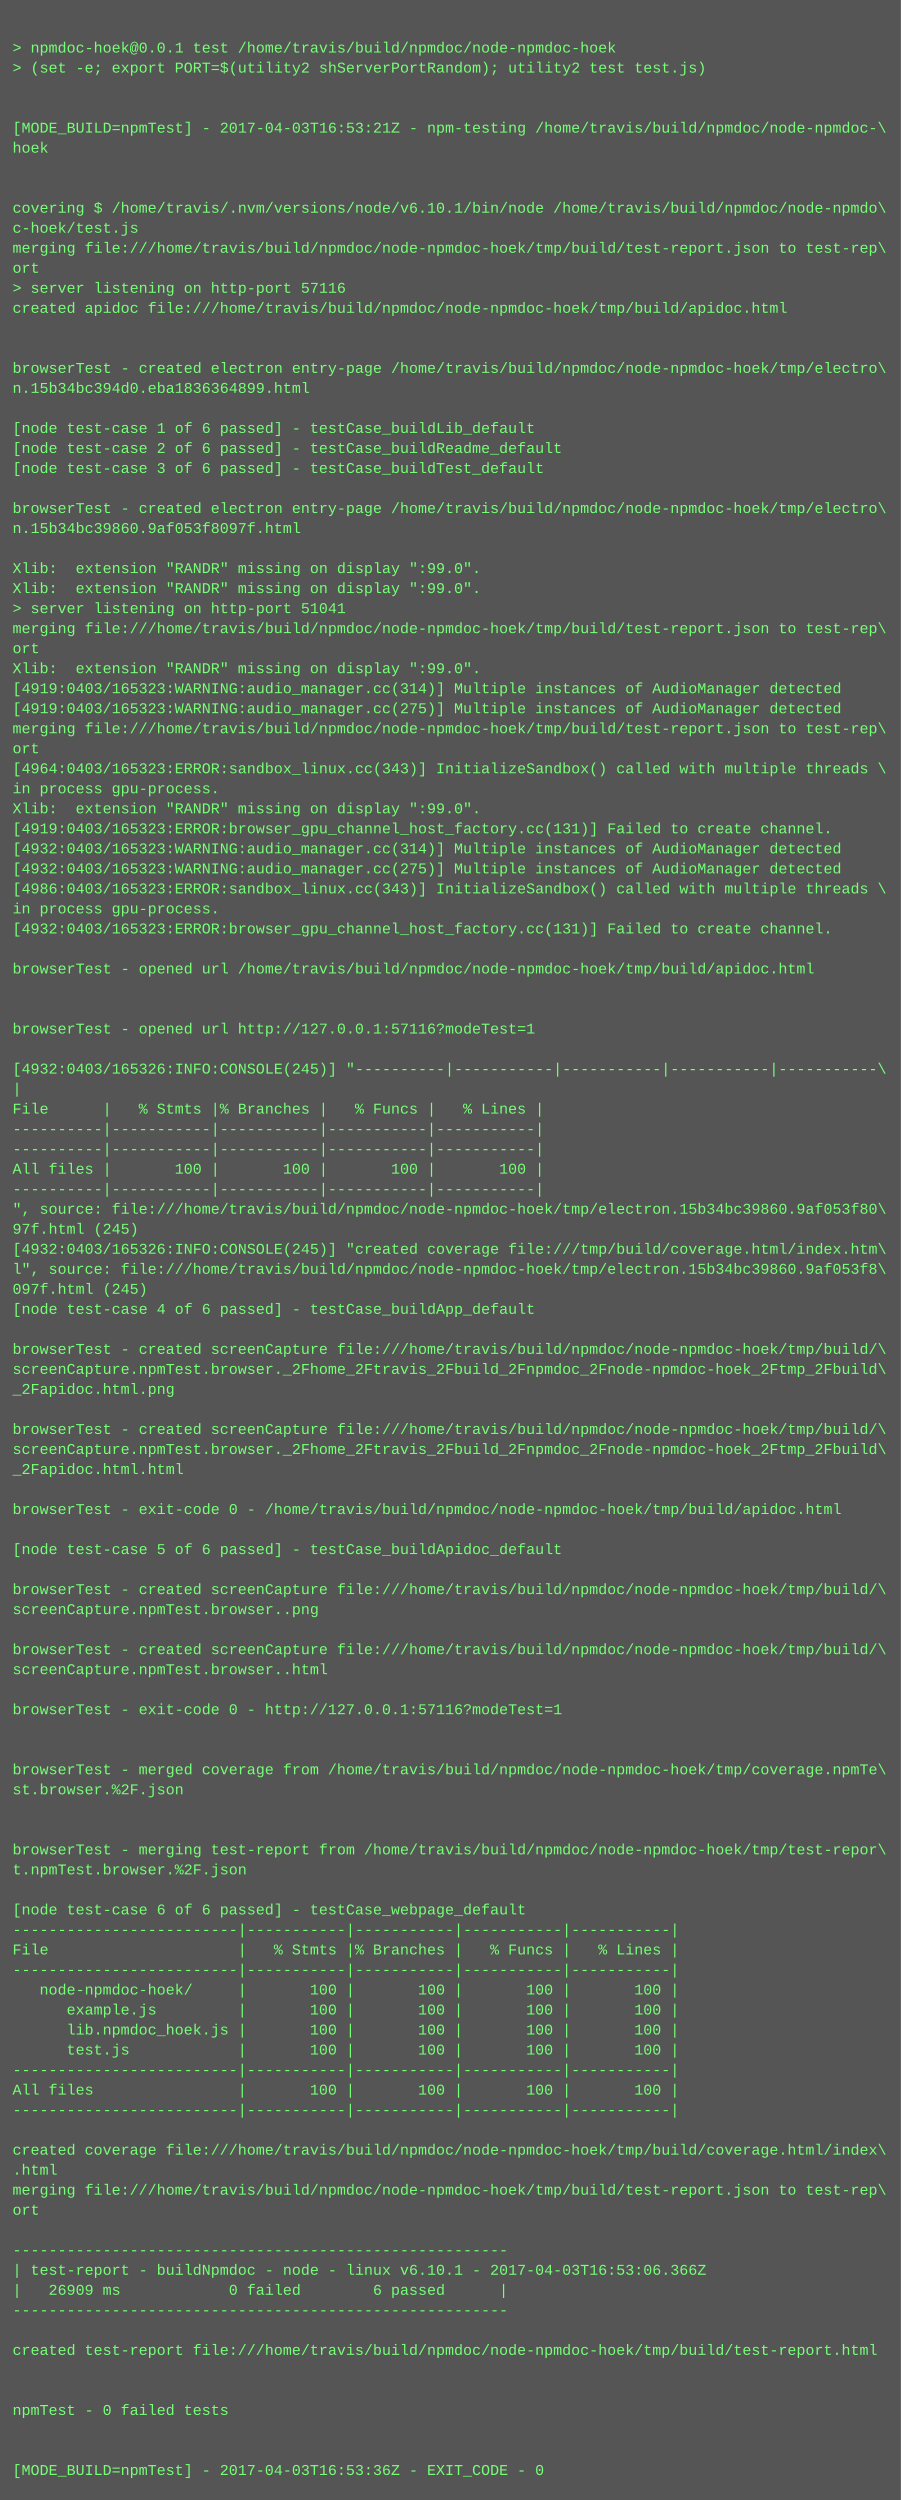
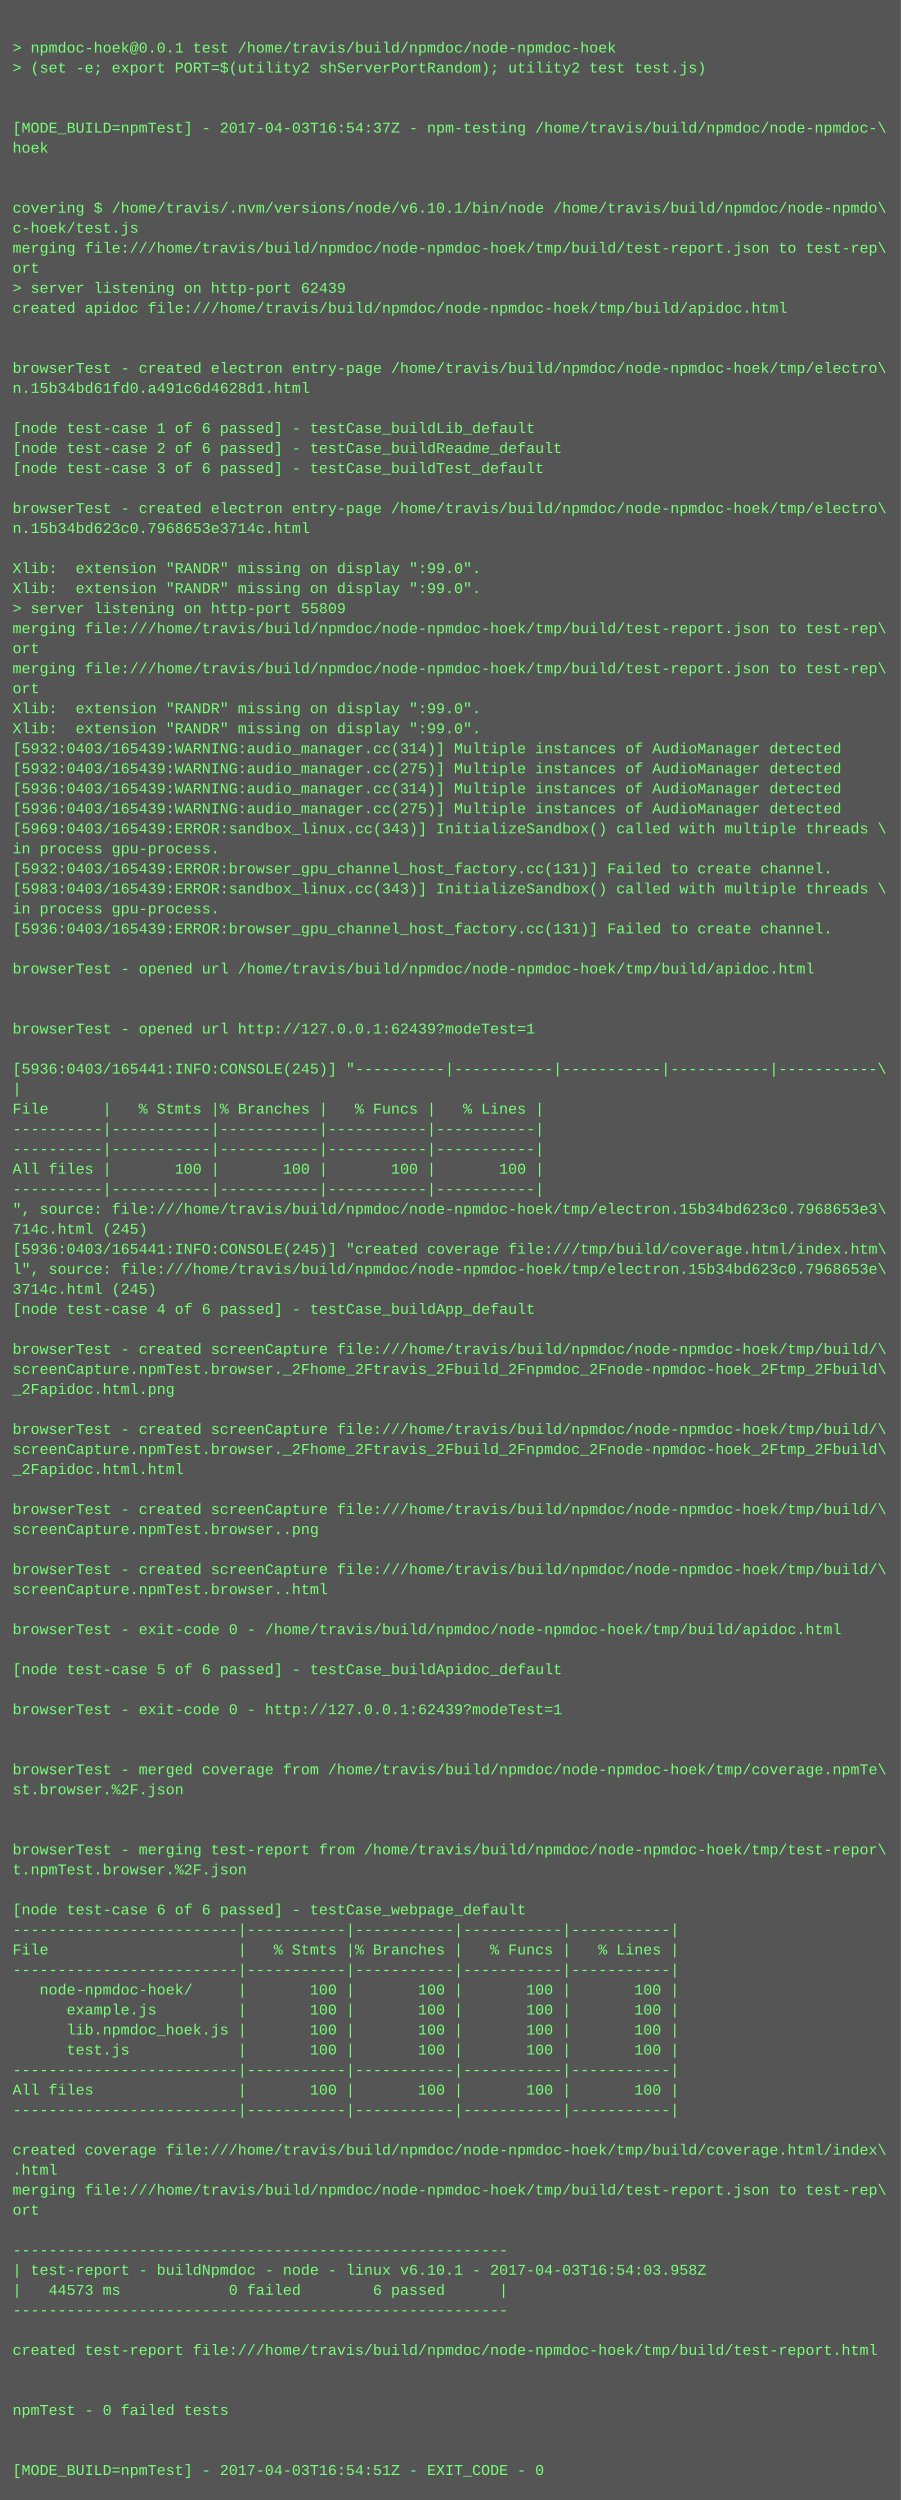
<svg xmlns="http://www.w3.org/2000/svg" height="1998" width="720">
  <rect height="1998" fill="#555" width="720" />
  <text fill="#7f7" font-family="Courier New" font-size="12" xml:space="preserve">
    <tspan x="10" y="26" />
    <tspan x="10" y="42">&gt; npmdoc-hoek@0.0.1 test /home/travis/build/npmdoc/node-npmdoc-hoek</tspan>
    <tspan x="10" y="58">&gt; (set -e; export PORT=$(utility2 shServerPortRandom); utility2 test test.js)</tspan>
    <tspan x="10" y="74" />
    <tspan x="10" y="90" />
-     <tspan x="10" y="106">[MODE_BUILD=npmTest] - 2017-04-03T16:53:21Z - npm-testing /home/travis/build/npmdoc/node-npmdoc-\</tspan>
+     <tspan x="10" y="106">[MODE_BUILD=npmTest] - 2017-04-03T16:54:37Z - npm-testing /home/travis/build/npmdoc/node-npmdoc-\</tspan>
    <tspan x="10" y="122">hoek</tspan>
    <tspan x="10" y="138" />
    <tspan x="10" y="154" />
    <tspan x="10" y="170">covering $ /home/travis/.nvm/versions/node/v6.10.1/bin/node /home/travis/build/npmdoc/node-npmdo\</tspan>
    <tspan x="10" y="186">c-hoek/test.js</tspan>
    <tspan x="10" y="202">merging file:///home/travis/build/npmdoc/node-npmdoc-hoek/tmp/build/test-report.json to test-rep\</tspan>
    <tspan x="10" y="218">ort</tspan>
-     <tspan x="10" y="234">&gt; server listening on http-port 57116</tspan>
+     <tspan x="10" y="234">&gt; server listening on http-port 62439</tspan>
    <tspan x="10" y="250">created apidoc file:///home/travis/build/npmdoc/node-npmdoc-hoek/tmp/build/apidoc.html</tspan>
    <tspan x="10" y="266" />
    <tspan x="10" y="282" />
    <tspan x="10" y="298">browserTest - created electron entry-page /home/travis/build/npmdoc/node-npmdoc-hoek/tmp/electro\</tspan>
-     <tspan x="10" y="314">n.15b34bc394d0.eba1836364899.html</tspan>
+     <tspan x="10" y="314">n.15b34bd61fd0.a491c6d4628d1.html</tspan>
    <tspan x="10" y="330" />
    <tspan x="10" y="346">[node test-case 1 of 6 passed] - testCase_buildLib_default</tspan>
    <tspan x="10" y="362">[node test-case 2 of 6 passed] - testCase_buildReadme_default</tspan>
    <tspan x="10" y="378">[node test-case 3 of 6 passed] - testCase_buildTest_default</tspan>
    <tspan x="10" y="394" />
    <tspan x="10" y="410">browserTest - created electron entry-page /home/travis/build/npmdoc/node-npmdoc-hoek/tmp/electro\</tspan>
-     <tspan x="10" y="426">n.15b34bc39860.9af053f8097f.html</tspan>
+     <tspan x="10" y="426">n.15b34bd623c0.7968653e3714c.html</tspan>
    <tspan x="10" y="442" />
    <tspan x="10" y="458">Xlib:  extension "RANDR" missing on display ":99.0".</tspan>
    <tspan x="10" y="474">Xlib:  extension "RANDR" missing on display ":99.0".</tspan>
-     <tspan x="10" y="490">&gt; server listening on http-port 51041</tspan>
+     <tspan x="10" y="490">&gt; server listening on http-port 55809</tspan>
    <tspan x="10" y="506">merging file:///home/travis/build/npmdoc/node-npmdoc-hoek/tmp/build/test-report.json to test-rep\</tspan>
    <tspan x="10" y="522">ort</tspan>
-     <tspan x="10" y="538">Xlib:  extension "RANDR" missing on display ":99.0".</tspan>
-     <tspan x="10" y="554">[4919:0403/165323:WARNING:audio_manager.cc(314)] Multiple instances of AudioManager detected</tspan>
-     <tspan x="10" y="570">[4919:0403/165323:WARNING:audio_manager.cc(275)] Multiple instances of AudioManager detected</tspan>
-     <tspan x="10" y="586">merging file:///home/travis/build/npmdoc/node-npmdoc-hoek/tmp/build/test-report.json to test-rep\</tspan>
-     <tspan x="10" y="602">ort</tspan>
-     <tspan x="10" y="618">[4964:0403/165323:ERROR:sandbox_linux.cc(343)] InitializeSandbox() called with multiple threads \</tspan>
-     <tspan x="10" y="634">in process gpu-process. </tspan>
-     <tspan x="10" y="650">Xlib:  extension "RANDR" missing on display ":99.0".</tspan>
-     <tspan x="10" y="666">[4919:0403/165323:ERROR:browser_gpu_channel_host_factory.cc(131)] Failed to create channel.</tspan>
-     <tspan x="10" y="682">[4932:0403/165323:WARNING:audio_manager.cc(314)] Multiple instances of AudioManager detected</tspan>
-     <tspan x="10" y="698">[4932:0403/165323:WARNING:audio_manager.cc(275)] Multiple instances of AudioManager detected</tspan>
-     <tspan x="10" y="714">[4986:0403/165323:ERROR:sandbox_linux.cc(343)] InitializeSandbox() called with multiple threads \</tspan>
+     <tspan x="10" y="538">merging file:///home/travis/build/npmdoc/node-npmdoc-hoek/tmp/build/test-report.json to test-rep\</tspan>
+     <tspan x="10" y="554">ort</tspan>
+     <tspan x="10" y="570">Xlib:  extension "RANDR" missing on display ":99.0".</tspan>
+     <tspan x="10" y="586">Xlib:  extension "RANDR" missing on display ":99.0".</tspan>
+     <tspan x="10" y="602">[5932:0403/165439:WARNING:audio_manager.cc(314)] Multiple instances of AudioManager detected</tspan>
+     <tspan x="10" y="618">[5932:0403/165439:WARNING:audio_manager.cc(275)] Multiple instances of AudioManager detected</tspan>
+     <tspan x="10" y="634">[5936:0403/165439:WARNING:audio_manager.cc(314)] Multiple instances of AudioManager detected</tspan>
+     <tspan x="10" y="650">[5936:0403/165439:WARNING:audio_manager.cc(275)] Multiple instances of AudioManager detected</tspan>
+     <tspan x="10" y="666">[5969:0403/165439:ERROR:sandbox_linux.cc(343)] InitializeSandbox() called with multiple threads \</tspan>
+     <tspan x="10" y="682">in process gpu-process. </tspan>
+     <tspan x="10" y="698">[5932:0403/165439:ERROR:browser_gpu_channel_host_factory.cc(131)] Failed to create channel.</tspan>
+     <tspan x="10" y="714">[5983:0403/165439:ERROR:sandbox_linux.cc(343)] InitializeSandbox() called with multiple threads \</tspan>
    <tspan x="10" y="730">in process gpu-process. </tspan>
-     <tspan x="10" y="746">[4932:0403/165323:ERROR:browser_gpu_channel_host_factory.cc(131)] Failed to create channel.</tspan>
+     <tspan x="10" y="746">[5936:0403/165439:ERROR:browser_gpu_channel_host_factory.cc(131)] Failed to create channel.</tspan>
    <tspan x="10" y="762" />
    <tspan x="10" y="778">browserTest - opened url /home/travis/build/npmdoc/node-npmdoc-hoek/tmp/build/apidoc.html</tspan>
    <tspan x="10" y="794" />
    <tspan x="10" y="810" />
-     <tspan x="10" y="826">browserTest - opened url http://127.0.0.1:57116?modeTest=1</tspan>
+     <tspan x="10" y="826">browserTest - opened url http://127.0.0.1:62439?modeTest=1</tspan>
    <tspan x="10" y="842" />
-     <tspan x="10" y="858">[4932:0403/165326:INFO:CONSOLE(245)] "----------|-----------|-----------|-----------|-----------\</tspan>
+     <tspan x="10" y="858">[5936:0403/165441:INFO:CONSOLE(245)] "----------|-----------|-----------|-----------|-----------\</tspan>
    <tspan x="10" y="874">|</tspan>
    <tspan x="10" y="890">File      |   % Stmts |% Branches |   % Funcs |   % Lines |</tspan>
    <tspan x="10" y="906">----------|-----------|-----------|-----------|-----------|</tspan>
    <tspan x="10" y="922">----------|-----------|-----------|-----------|-----------|</tspan>
    <tspan x="10" y="938">All files |       100 |       100 |       100 |       100 |</tspan>
    <tspan x="10" y="954">----------|-----------|-----------|-----------|-----------|</tspan>
-     <tspan x="10" y="970">", source: file:///home/travis/build/npmdoc/node-npmdoc-hoek/tmp/electron.15b34bc39860.9af053f80\</tspan>
-     <tspan x="10" y="986">97f.html (245)</tspan>
-     <tspan x="10" y="1002">[4932:0403/165326:INFO:CONSOLE(245)] "created coverage file:///tmp/build/coverage.html/index.htm\</tspan>
-     <tspan x="10" y="1018">l", source: file:///home/travis/build/npmdoc/node-npmdoc-hoek/tmp/electron.15b34bc39860.9af053f8\</tspan>
-     <tspan x="10" y="1034">097f.html (245)</tspan>
+     <tspan x="10" y="970">", source: file:///home/travis/build/npmdoc/node-npmdoc-hoek/tmp/electron.15b34bd623c0.7968653e3\</tspan>
+     <tspan x="10" y="986">714c.html (245)</tspan>
+     <tspan x="10" y="1002">[5936:0403/165441:INFO:CONSOLE(245)] "created coverage file:///tmp/build/coverage.html/index.htm\</tspan>
+     <tspan x="10" y="1018">l", source: file:///home/travis/build/npmdoc/node-npmdoc-hoek/tmp/electron.15b34bd623c0.7968653e\</tspan>
+     <tspan x="10" y="1034">3714c.html (245)</tspan>
    <tspan x="10" y="1050">[node test-case 4 of 6 passed] - testCase_buildApp_default</tspan>
    <tspan x="10" y="1066" />
    <tspan x="10" y="1082">browserTest - created screenCapture file:///home/travis/build/npmdoc/node-npmdoc-hoek/tmp/build/\</tspan>
    <tspan x="10" y="1098">screenCapture.npmTest.browser._2Fhome_2Ftravis_2Fbuild_2Fnpmdoc_2Fnode-npmdoc-hoek_2Ftmp_2Fbuild\</tspan>
    <tspan x="10" y="1114">_2Fapidoc.html.png</tspan>
    <tspan x="10" y="1130" />
    <tspan x="10" y="1146">browserTest - created screenCapture file:///home/travis/build/npmdoc/node-npmdoc-hoek/tmp/build/\</tspan>
    <tspan x="10" y="1162">screenCapture.npmTest.browser._2Fhome_2Ftravis_2Fbuild_2Fnpmdoc_2Fnode-npmdoc-hoek_2Ftmp_2Fbuild\</tspan>
    <tspan x="10" y="1178">_2Fapidoc.html.html</tspan>
    <tspan x="10" y="1194" />
-     <tspan x="10" y="1210">browserTest - exit-code 0 - /home/travis/build/npmdoc/node-npmdoc-hoek/tmp/build/apidoc.html</tspan>
-     <tspan x="10" y="1226" />
-     <tspan x="10" y="1242">[node test-case 5 of 6 passed] - testCase_buildApidoc_default</tspan>
-     <tspan x="10" y="1258" />
-     <tspan x="10" y="1274">browserTest - created screenCapture file:///home/travis/build/npmdoc/node-npmdoc-hoek/tmp/build/\</tspan>
-     <tspan x="10" y="1290">screenCapture.npmTest.browser..png</tspan>
-     <tspan x="10" y="1306" />
-     <tspan x="10" y="1322">browserTest - created screenCapture file:///home/travis/build/npmdoc/node-npmdoc-hoek/tmp/build/\</tspan>
-     <tspan x="10" y="1338">screenCapture.npmTest.browser..html</tspan>
+     <tspan x="10" y="1210">browserTest - created screenCapture file:///home/travis/build/npmdoc/node-npmdoc-hoek/tmp/build/\</tspan>
+     <tspan x="10" y="1226">screenCapture.npmTest.browser..png</tspan>
+     <tspan x="10" y="1242" />
+     <tspan x="10" y="1258">browserTest - created screenCapture file:///home/travis/build/npmdoc/node-npmdoc-hoek/tmp/build/\</tspan>
+     <tspan x="10" y="1274">screenCapture.npmTest.browser..html</tspan>
+     <tspan x="10" y="1290" />
+     <tspan x="10" y="1306">browserTest - exit-code 0 - /home/travis/build/npmdoc/node-npmdoc-hoek/tmp/build/apidoc.html</tspan>
+     <tspan x="10" y="1322" />
+     <tspan x="10" y="1338">[node test-case 5 of 6 passed] - testCase_buildApidoc_default</tspan>
    <tspan x="10" y="1354" />
-     <tspan x="10" y="1370">browserTest - exit-code 0 - http://127.0.0.1:57116?modeTest=1</tspan>
+     <tspan x="10" y="1370">browserTest - exit-code 0 - http://127.0.0.1:62439?modeTest=1</tspan>
    <tspan x="10" y="1386" />
    <tspan x="10" y="1402" />
    <tspan x="10" y="1418">browserTest - merged coverage from /home/travis/build/npmdoc/node-npmdoc-hoek/tmp/coverage.npmTe\</tspan>
    <tspan x="10" y="1434">st.browser.%2F.json</tspan>
    <tspan x="10" y="1450" />
    <tspan x="10" y="1466" />
    <tspan x="10" y="1482">browserTest - merging test-report from /home/travis/build/npmdoc/node-npmdoc-hoek/tmp/test-repor\</tspan>
    <tspan x="10" y="1498">t.npmTest.browser.%2F.json</tspan>
    <tspan x="10" y="1514" />
    <tspan x="10" y="1530">[node test-case 6 of 6 passed] - testCase_webpage_default</tspan>
    <tspan x="10" y="1546">-------------------------|-----------|-----------|-----------|-----------|</tspan>
    <tspan x="10" y="1562">File                     |   % Stmts |% Branches |   % Funcs |   % Lines |</tspan>
    <tspan x="10" y="1578">-------------------------|-----------|-----------|-----------|-----------|</tspan>
    <tspan x="10" y="1594">   node-npmdoc-hoek/     |       100 |       100 |       100 |       100 |</tspan>
    <tspan x="10" y="1610">      example.js         |       100 |       100 |       100 |       100 |</tspan>
    <tspan x="10" y="1626">      lib.npmdoc_hoek.js |       100 |       100 |       100 |       100 |</tspan>
    <tspan x="10" y="1642">      test.js            |       100 |       100 |       100 |       100 |</tspan>
    <tspan x="10" y="1658">-------------------------|-----------|-----------|-----------|-----------|</tspan>
    <tspan x="10" y="1674">All files                |       100 |       100 |       100 |       100 |</tspan>
    <tspan x="10" y="1690">-------------------------|-----------|-----------|-----------|-----------|</tspan>
    <tspan x="10" y="1706" />
    <tspan x="10" y="1722">created coverage file:///home/travis/build/npmdoc/node-npmdoc-hoek/tmp/build/coverage.html/index\</tspan>
    <tspan x="10" y="1738">.html</tspan>
    <tspan x="10" y="1754">merging file:///home/travis/build/npmdoc/node-npmdoc-hoek/tmp/build/test-report.json to test-rep\</tspan>
    <tspan x="10" y="1770">ort</tspan>
    <tspan x="10" y="1786" />
    <tspan x="10" y="1802">-------------------------------------------------------</tspan>
-     <tspan x="10" y="1818">| test-report - buildNpmdoc - node - linux v6.10.1 - 2017-04-03T16:53:06.366Z</tspan>
-     <tspan x="10" y="1834">|   26909 ms            0 failed        6 passed      |</tspan>
+     <tspan x="10" y="1818">| test-report - buildNpmdoc - node - linux v6.10.1 - 2017-04-03T16:54:03.958Z</tspan>
+     <tspan x="10" y="1834">|   44573 ms            0 failed        6 passed      |</tspan>
    <tspan x="10" y="1850">-------------------------------------------------------</tspan>
    <tspan x="10" y="1866" />
    <tspan x="10" y="1882">created test-report file:///home/travis/build/npmdoc/node-npmdoc-hoek/tmp/build/test-report.html</tspan>
    <tspan x="10" y="1898" />
    <tspan x="10" y="1914" />
    <tspan x="10" y="1930">npmTest - 0 failed tests</tspan>
    <tspan x="10" y="1946" />
    <tspan x="10" y="1962" />
-     <tspan x="10" y="1978">[MODE_BUILD=npmTest] - 2017-04-03T16:53:36Z - EXIT_CODE - 0</tspan>
+     <tspan x="10" y="1978">[MODE_BUILD=npmTest] - 2017-04-03T16:54:51Z - EXIT_CODE - 0</tspan>
  </text>
</svg>
